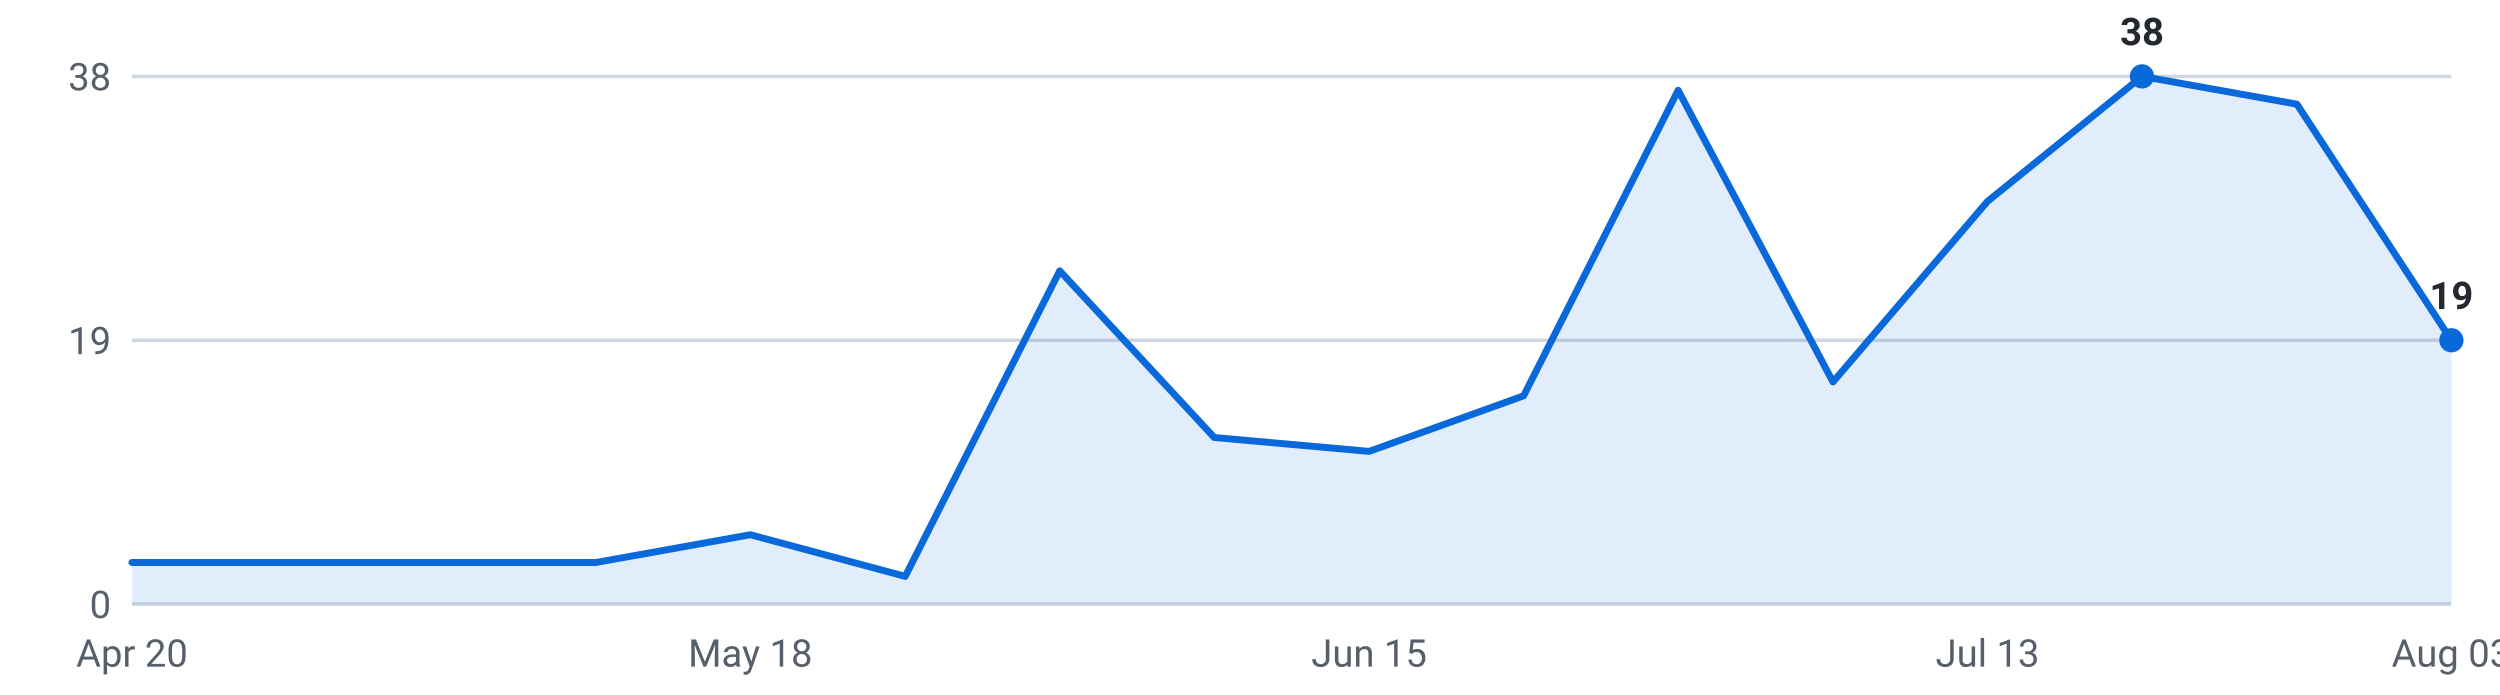
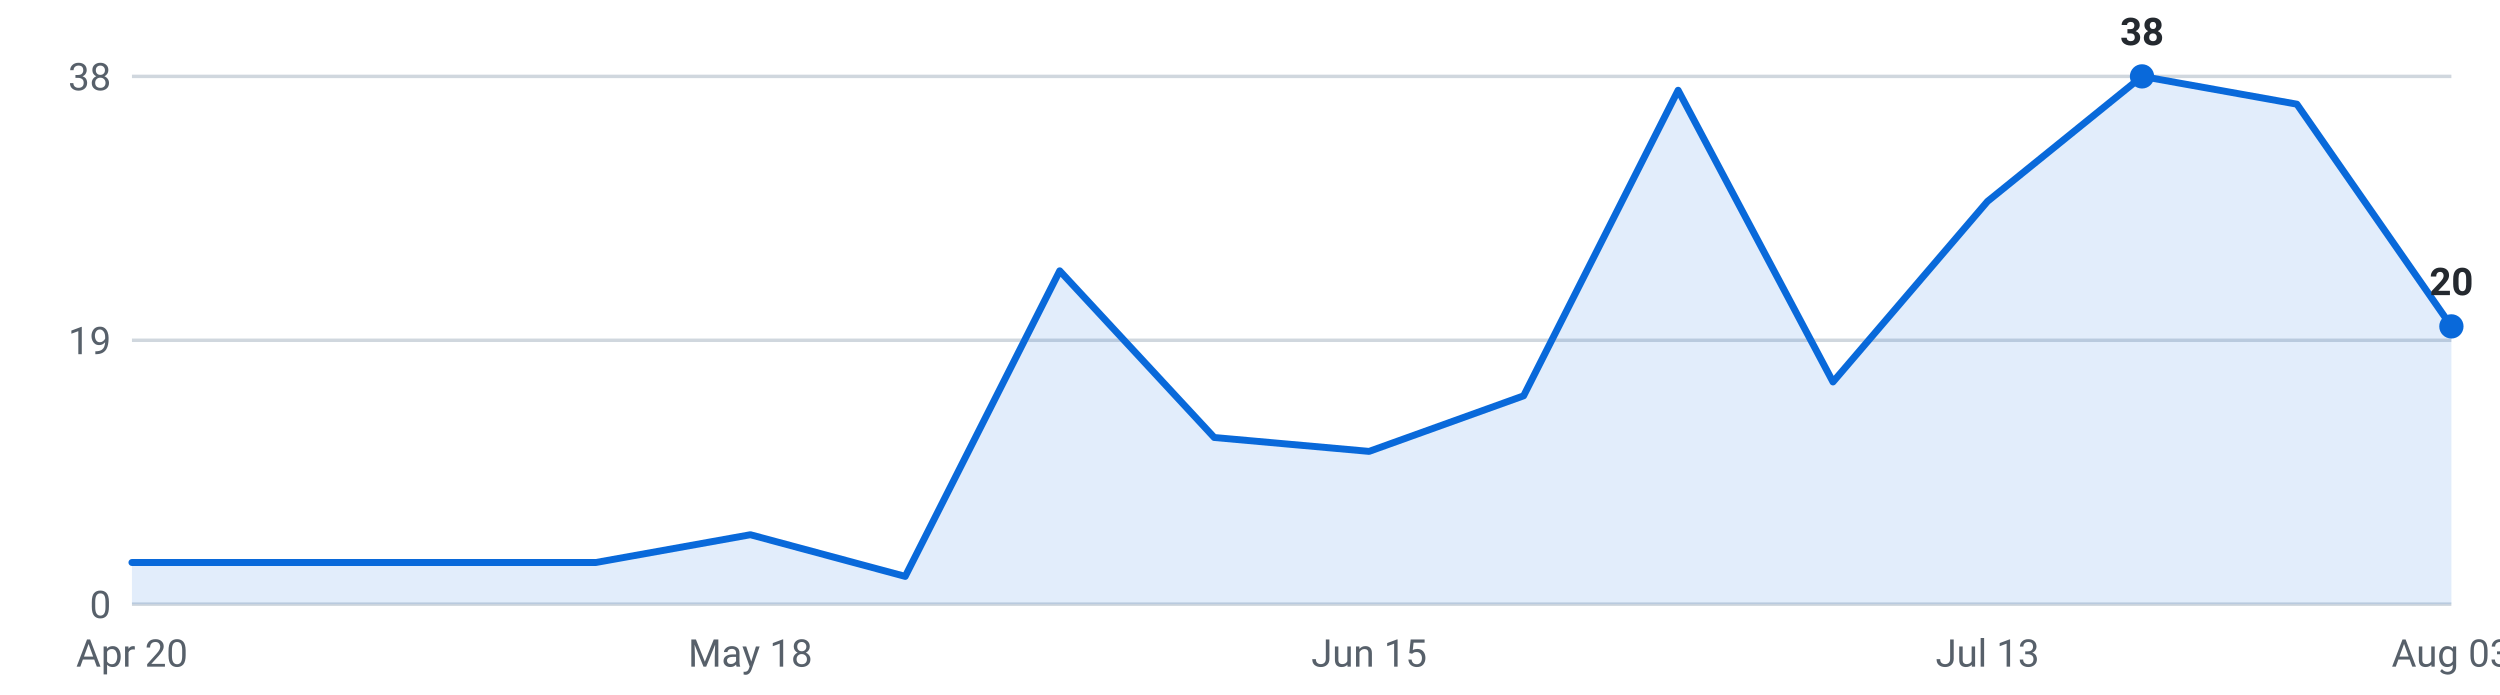
<svg xmlns="http://www.w3.org/2000/svg" viewBox="0 0 720 200" width="720" height="200" role="img" aria-label="Internships posted per week, last 16 weeks">
  <g font-family="-apple-system,Segoe UI,Roboto,sans-serif" font-size="11">
    <line x1="38" y1="174.0" x2="706" y2="174.0" stroke="#d0d7de" stroke-width="1" />
    <text x="32" y="178.0" text-anchor="end" fill="#57606a">0</text>
    <line x1="38" y1="98.0" x2="706" y2="98.0" stroke="#d0d7de" stroke-width="1" />
    <text x="32" y="102.0" text-anchor="end" fill="#57606a">19</text>
    <line x1="38" y1="22.0" x2="706" y2="22.0" stroke="#d0d7de" stroke-width="1" />
    <text x="32" y="26.0" text-anchor="end" fill="#57606a">38</text>
-     <path d="M38.0,174 L38.0,162.0 L82.5,162.0 L127.1,162.0 L171.6,162.0 L216.1,154.0 L260.7,166.0 L305.2,78.0 L349.7,126.0 L394.3,130.0 L438.8,114.0 L483.3,26.0 L527.9,110.0 L572.4,58.0 L616.9,22.0 L661.5,30.0 L706.0,98.0 L706.0,174 Z" fill="#0969da" fill-opacity="0.12" />
-     <polyline points="38.0,162.0 82.5,162.0 127.1,162.0 171.6,162.0 216.1,154.0 260.7,166.0 305.2,78.0 349.7,126.0 394.3,130.0 438.8,114.0 483.3,26.0 527.9,110.0 572.4,58.0 616.9,22.0 661.5,30.0 706.0,98.0" fill="none" stroke="#0969da" stroke-width="2" stroke-linejoin="round" stroke-linecap="round" />
+     <path d="M38.0,174 L38.0,162.0 L82.5,162.0 L127.1,162.0 L171.6,162.0 L216.1,154.0 L260.7,166.0 L305.2,78.0 L349.7,126.0 L394.3,130.0 L438.8,114.0 L483.3,26.0 L527.9,110.0 L572.4,58.0 L616.9,22.0 L661.5,30.0 L706.0,94.0 L706.0,174 Z" fill="#0969da" fill-opacity="0.12" />
+     <polyline points="38.0,162.0 82.5,162.0 127.1,162.0 171.6,162.0 216.1,154.0 260.7,166.0 305.2,78.0 349.7,126.0 394.3,130.0 438.8,114.0 483.3,26.0 527.9,110.0 572.4,58.0 616.9,22.0 661.5,30.0 706.0,94.0" fill="none" stroke="#0969da" stroke-width="2" stroke-linejoin="round" stroke-linecap="round" />
    <circle cx="616.9" cy="22.0" r="3.5" fill="#0969da" />
    <text x="616.9" y="13.0" text-anchor="middle" fill="#24292f" font-weight="600">38</text>
-     <circle cx="706.0" cy="98.0" r="3.5" fill="#0969da" />
-     <text x="706.0" y="89.0" text-anchor="middle" fill="#24292f" font-weight="600">19</text>
+     <circle cx="706.0" cy="94.0" r="3.5" fill="#0969da" />
+     <text x="706.0" y="85.0" text-anchor="middle" fill="#24292f" font-weight="600">20</text>
    <text x="38.0" y="192" text-anchor="middle" fill="#57606a">Apr 20</text>
    <text x="216.1" y="192" text-anchor="middle" fill="#57606a">May 18</text>
    <text x="394.3" y="192" text-anchor="middle" fill="#57606a">Jun 15</text>
    <text x="572.4" y="192" text-anchor="middle" fill="#57606a">Jul 13</text>
    <text x="706.0" y="192" text-anchor="middle" fill="#57606a">Aug 03</text>
  </g>
</svg>
